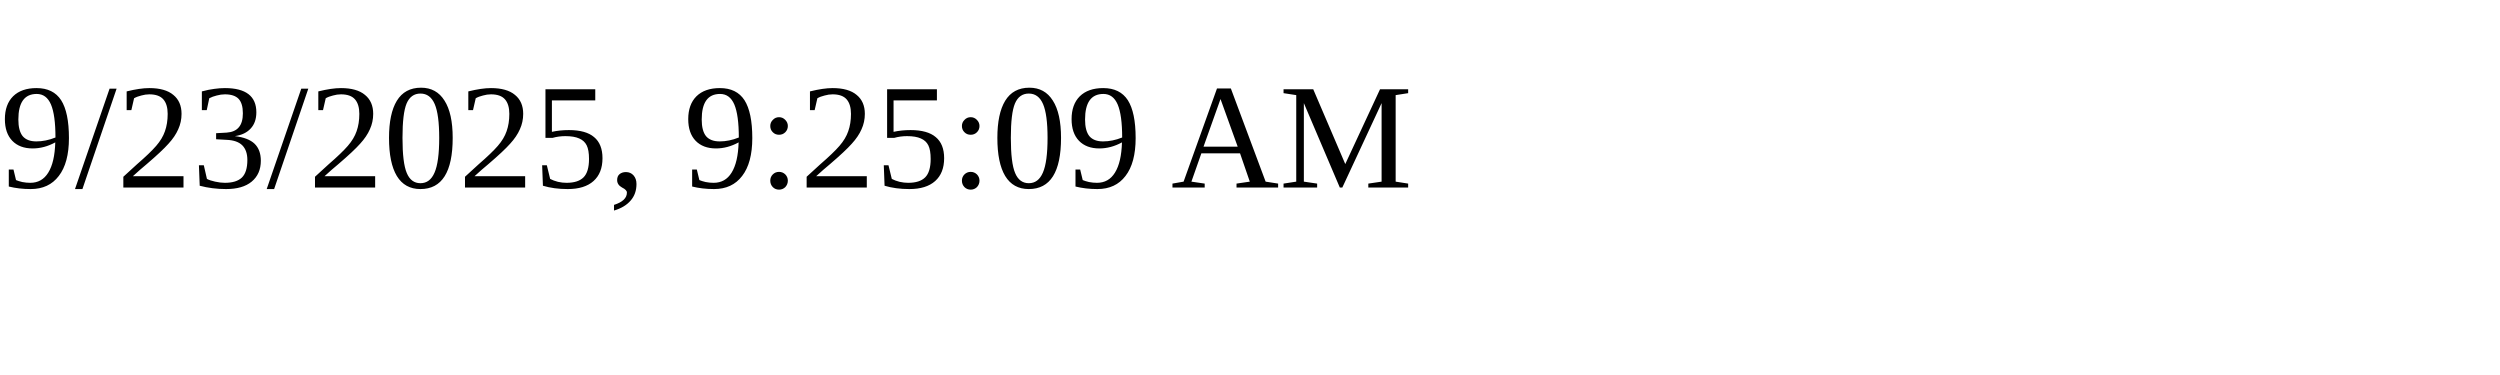
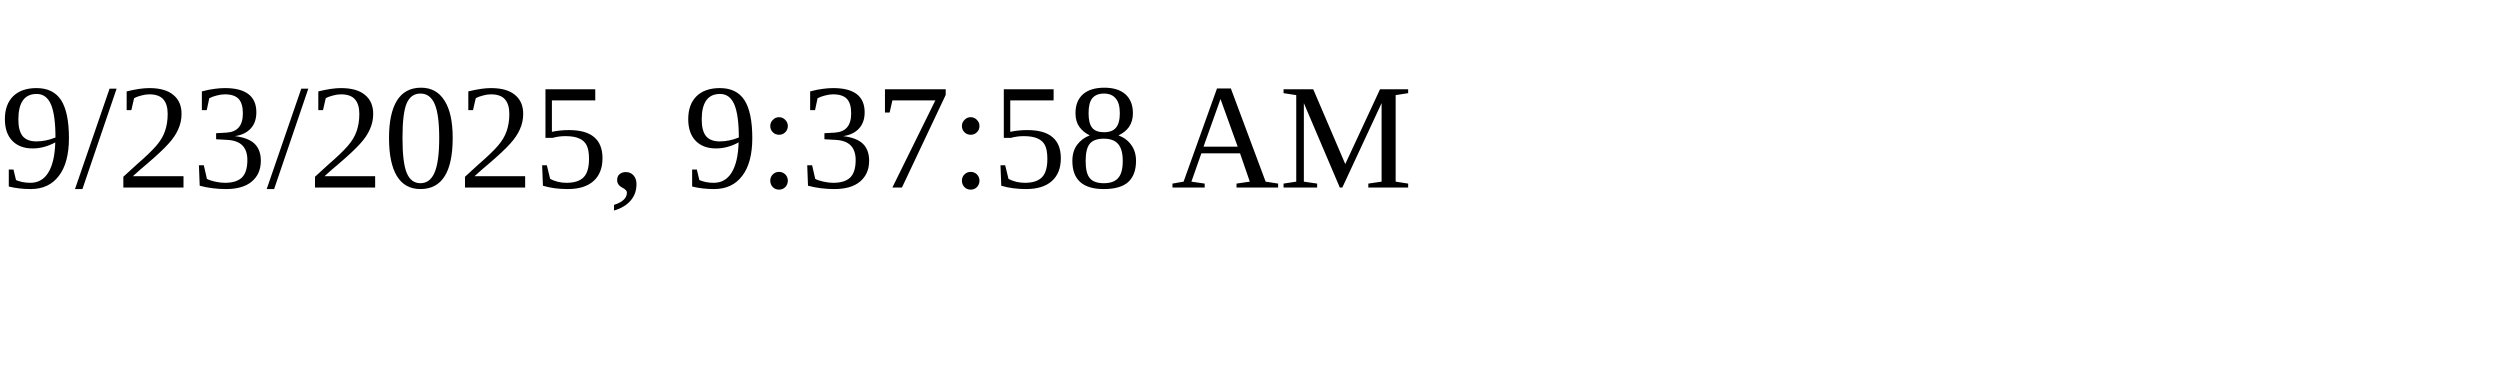
<svg xmlns="http://www.w3.org/2000/svg" height="30" width="200">
-   <text x="0" y="15">9/23/2025, 9:25:09 AM</text>
+   <text x="0" y="15">9/23/2025, 9:37:58 AM</text>
</svg>
